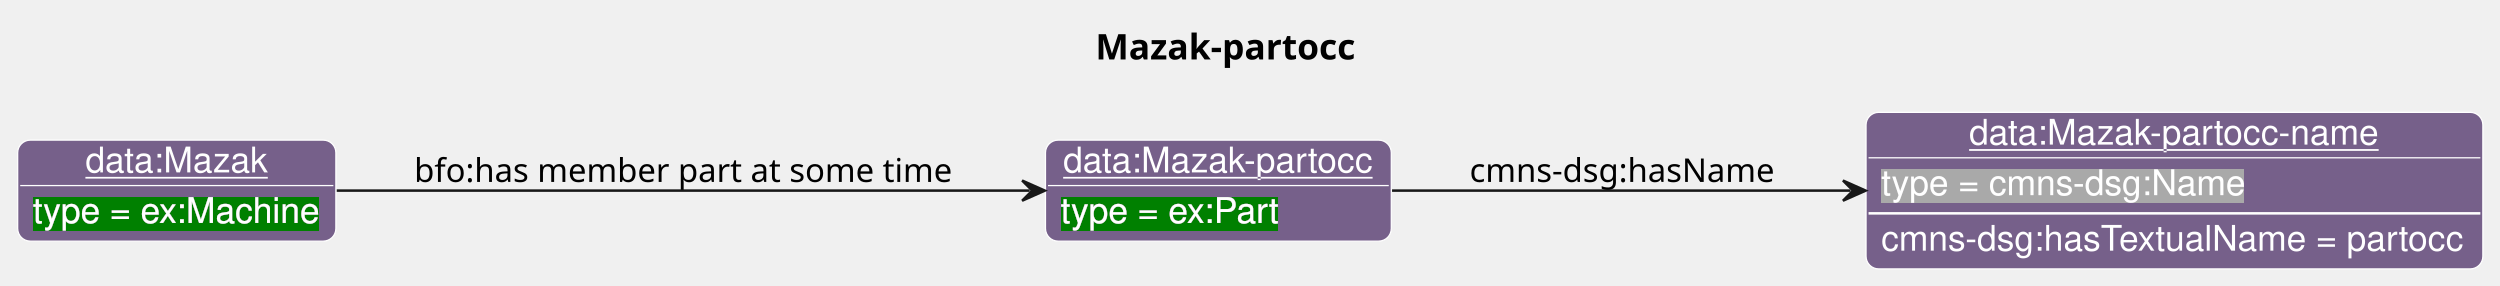
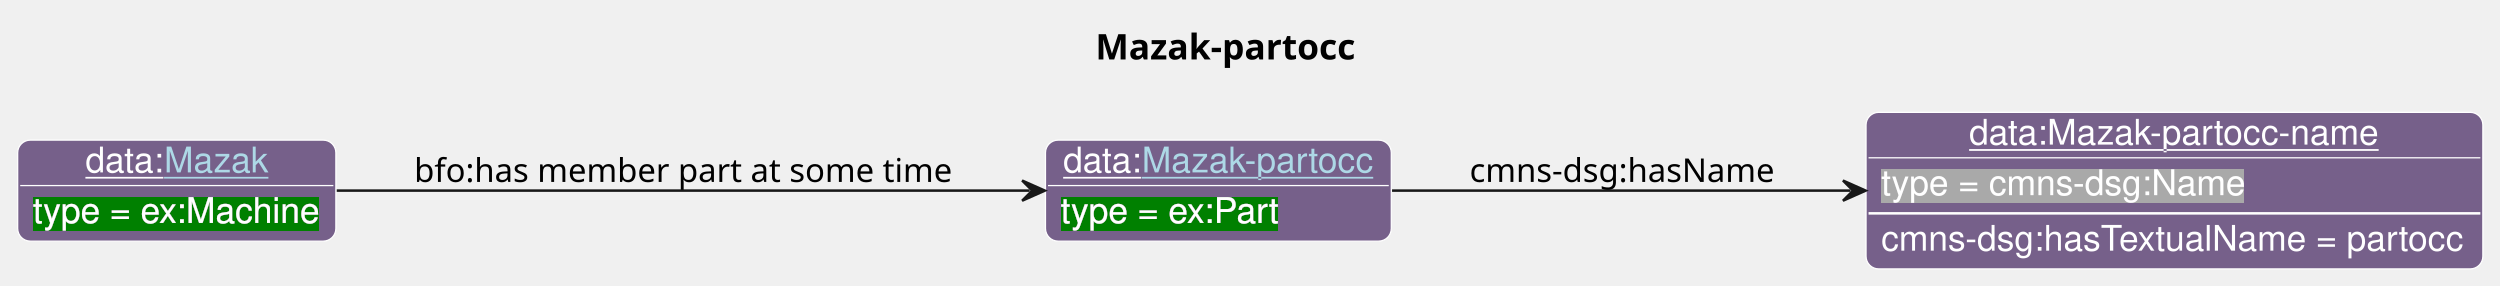
- <svg xmlns="http://www.w3.org/2000/svg" contentStyleType="text/css" data-diagram-type="CLASS" height="113px" preserveAspectRatio="none" style="width:990px;height:113px;background:#FFFFFF;" version="1.1" viewBox="0 0 990 113" width="990px" zoomAndPan="magnify">
+ <svg xmlns="http://www.w3.org/2000/svg" xmlns:xlink="http://www.w3.org/1999/xlink" contentStyleType="text/css" data-diagram-type="CLASS" height="113px" preserveAspectRatio="none" style="width:990px;height:113px;background:#FFFFFF;" version="1.1" viewBox="0 0 990 113" width="990px" zoomAndPan="magnify">
  <defs>
-     <filter height="1" id="b1eec2prwe124o0" width="1" x="0" y="0">
+     <filter height="1" id="b5v3tpisyiw4i0" width="1" x="0" y="0">
      <feFlood flood-color="#008000" result="flood" />
      <feComposite in="SourceGraphic" in2="flood" operator="over" />
    </filter>
-     <filter height="1" id="b1eec2prwe124o1" width="1" x="0" y="0">
+     <filter height="1" id="b5v3tpisyiw4i1" width="1" x="0" y="0">
      <feFlood flood-color="#A9A9A9" result="flood" />
      <feComposite in="SourceGraphic" in2="flood" operator="over" />
    </filter>
  </defs>
  <g>
    <text fill="#000000" font-family="sans-serif" font-size="14" font-weight="bold" lengthAdjust="spacing" textLength="108.63" x="433.792" y="23.535">Mazak-partocc</text>
    <g class="entity" data-entity="o1" data-source-line="131" data-uid="ent0002" id="entity_o1">
      <rect fill="#76608A" height="40" rx="5" ry="5" style="stroke:#FFFFFF;stroke-width:0.5;" width="136.944" x="414.01" y="55.488" />
-       <text fill="#FFFFFF" font-family="Helvetica" font-size="14" lengthAdjust="spacing" text-decoration="underline" textLength="122.944" x="421.01" y="68.269">data:Mazak-partocc</text>
+       <text fill="#FFFFFF" font-family="Helvetica" font-size="14" lengthAdjust="spacing" text-decoration="underline" textLength="31.138" x="421.01" y="68.269">data:</text>
+       <a href="./Mazak-partocc.html" target="_top" title="./Mazak-partocc.html" xlink:actuate="onRequest" xlink:href="./Mazak-partocc.html" xlink:show="new" xlink:title="./Mazak-partocc.html" xlink:type="simple">
+         <text fill="#ADD8E6" font-family="Helvetica" font-size="14" lengthAdjust="spacing" text-decoration="underline" textLength="91.807" x="452.148" y="68.269">Mazak-partocc</text>
+       </a>
      <line style="stroke:#FFFFFF;stroke-width:0.5;" x1="415.01" x2="549.954" y1="73.488" y2="73.488" />
-       <text fill="#FFFFFF" filter="url(#b1eec2prwe124o0)" font-family="Helvetica" font-size="14" lengthAdjust="spacing" textLength="86.769" x="420.01" y="88.269">type = ex:Part</text>
+       <text fill="#FFFFFF" filter="url(#b5v3tpisyiw4i0)" font-family="Helvetica" font-size="14" lengthAdjust="spacing" textLength="86.769" x="420.01" y="88.269">type = ex:Part</text>
    </g>
    <g class="entity" data-entity="o2" data-source-line="131" data-uid="ent0003" id="entity_o2">
      <rect fill="#76608A" height="62" rx="5" ry="5" style="stroke:#FFFFFF;stroke-width:0.5;" width="244.265" x="738.95" y="44.488" />
      <text fill="#FFFFFF" font-family="Helvetica" font-size="14" lengthAdjust="spacing" text-decoration="underline" textLength="162.627" x="779.769" y="57.269">data:Mazak-partocc-name</text>
      <line style="stroke:#FFFFFF;stroke-width:0.5;" x1="739.95" x2="982.215" y1="62.488" y2="62.488" />
-       <text fill="#FFFFFF" filter="url(#b1eec2prwe124o1)" font-family="Helvetica" font-size="14" lengthAdjust="spacing" textLength="144.334" x="744.95" y="77.269">type = cmns-dsg:Name</text>
+       <text fill="#FFFFFF" filter="url(#b5v3tpisyiw4i1)" font-family="Helvetica" font-size="14" lengthAdjust="spacing" textLength="144.334" x="744.95" y="77.269">type = cmns-dsg:Name</text>
      <line style="stroke:#FFFFFF;stroke-width:1;" x1="739.95" x2="982.215" y1="84.488" y2="84.488" />
      <text fill="#FFFFFF" font-family="Helvetica" font-size="14" lengthAdjust="spacing" textLength="232.265" x="744.95" y="99.269">cmns-dsg:hasTextualName = partocc</text>
    </g>
    <g class="entity" data-entity="o3" data-source-line="131" data-uid="ent0004" id="entity_o3">
      <rect fill="#76608A" height="40" rx="5" ry="5" style="stroke:#FFFFFF;stroke-width:0.5;" width="126.01" x="7" y="55.488" />
-       <text fill="#FFFFFF" font-family="Helvetica" font-size="14" lengthAdjust="spacing" text-decoration="underline" textLength="72.372" x="33.819" y="68.269">data:Mazak</text>
+       <text fill="#FFFFFF" font-family="Helvetica" font-size="14" lengthAdjust="spacing" text-decoration="underline" textLength="31.138" x="33.819" y="68.269">data:</text>
+       <a href="./Mazak.html" target="_top" title="./Mazak.html" xlink:actuate="onRequest" xlink:href="./Mazak.html" xlink:show="new" xlink:title="./Mazak.html" xlink:type="simple">
+         <text fill="#ADD8E6" font-family="Helvetica" font-size="14" lengthAdjust="spacing" text-decoration="underline" textLength="41.234" x="64.957" y="68.269">Mazak</text>
+       </a>
      <line style="stroke:#FFFFFF;stroke-width:0.5;" x1="8" x2="132.01" y1="73.488" y2="73.488" />
-       <text fill="#FFFFFF" filter="url(#b1eec2prwe124o0)" font-family="Helvetica" font-size="14" lengthAdjust="spacing" textLength="114.01" x="13" y="88.269">type = ex:Machine</text>
+       <text fill="#FFFFFF" filter="url(#b5v3tpisyiw4i0)" font-family="Helvetica" font-size="14" lengthAdjust="spacing" textLength="114.01" x="13" y="88.269">type = ex:Machine</text>
    </g>
    <g class="link" data-entity-1="o1" data-entity-2="o2" data-source-line="195" data-uid="lnk5" id="link_o1_o2">
      <path codeLine="195" d="M551.25,75.488 C603.34,75.488 670.67,75.488 732.81,75.488" fill="none" id="o1-to-o2" style="stroke:#181818;stroke-width:1;" />
      <polygon fill="#181818" points="738.81,75.488,729.81,71.488,733.81,75.488,729.81,79.488,738.81,75.488" style="stroke:#181818;stroke-width:1;" />
      <text fill="#000000" font-family="sans-serif" font-size="13" lengthAdjust="spacing" textLength="126.077" x="581.95" y="72.057">cmns-dsg:hasName</text>
    </g>
    <g class="link" data-entity-1="o3" data-entity-2="o1" data-source-line="195" data-uid="lnk6" id="link_o3_o1">
      <path codeLine="195" d="M133.35,75.488 C208.93,75.488 329.84,75.488 407.76,75.488" fill="none" id="o3-to-o1" style="stroke:#181818;stroke-width:1;" />
      <polygon fill="#181818" points="413.76,75.488,404.76,71.488,408.76,75.488,404.76,79.488,413.76,75.488" style="stroke:#181818;stroke-width:1;" />
      <text fill="#000000" font-family="sans-serif" font-size="13" lengthAdjust="spacing" textLength="219.337" x="164.01" y="72.057">bfo:has member part at some time</text>
    </g>
  </g>
</svg>
